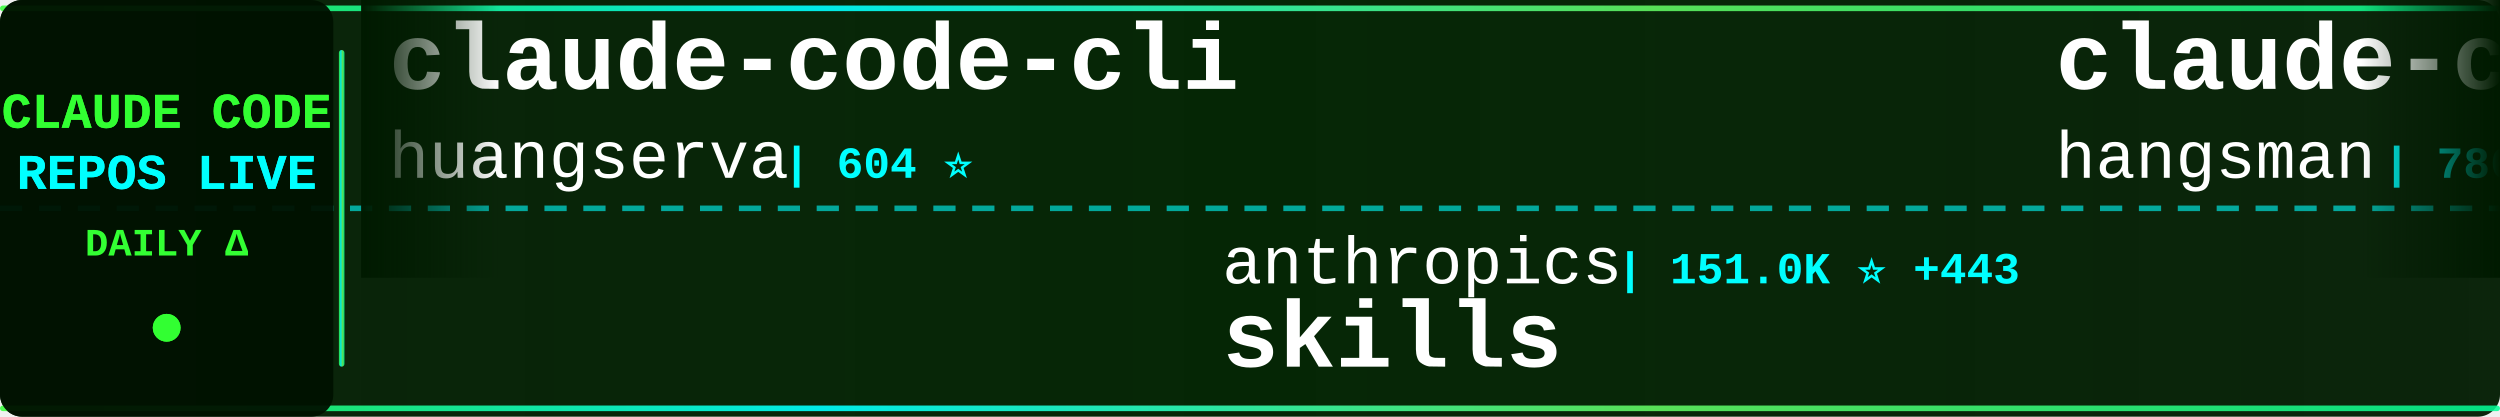
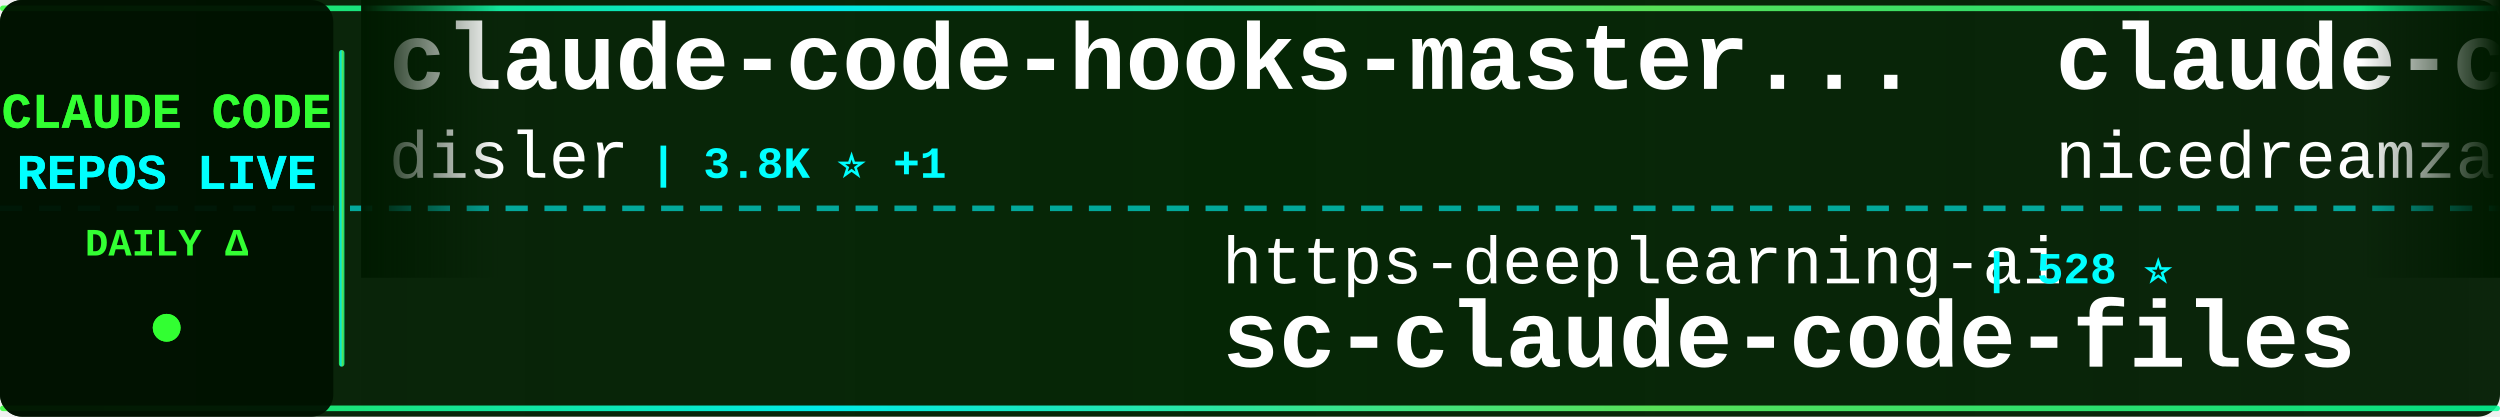
<svg xmlns="http://www.w3.org/2000/svg" width="900" height="150">
  <defs>
    <linearGradient id="tickerBg" x1="0%" y1="0%" x2="100%" y2="0%">
      <stop offset="0%" style="stop-color:#001a00;stop-opacity:0.95" />
      <stop offset="50%" style="stop-color:#002200;stop-opacity:0.98" />
      <stop offset="100%" style="stop-color:#001a00;stop-opacity:0.95" />
    </linearGradient>
    <linearGradient id="borderGrad" x1="0%" y1="0%" x2="100%" y2="0%">
      <stop offset="0%" style="stop-color:#33ff33;stop-opacity:0.85">
        <animate attributeName="stop-opacity" values="0.85;1;0.85" dur="2s" repeatCount="indefinite" />
      </stop>
      <stop offset="33%" style="stop-color:#00ffff;stop-opacity:0.9">
        <animate attributeName="stop-opacity" values="0.9;1;0.9" dur="2.2s" repeatCount="indefinite" />
      </stop>
      <stop offset="66%" style="stop-color:#66ff66;stop-opacity:0.85">
        <animate attributeName="stop-opacity" values="0.85;1;0.85" dur="1.8s" repeatCount="indefinite" />
      </stop>
      <stop offset="100%" style="stop-color:#00ff99;stop-opacity:0.85">
        <animate attributeName="stop-opacity" values="0.85;1;0.85" dur="2s" repeatCount="indefinite" />
      </stop>
    </linearGradient>
    <filter id="textGlow">
      <feGaussianBlur stdDeviation="0.1" result="coloredBlur" />
      <feMerge>
        <feMergeNode in="coloredBlur" />
        <feMergeNode in="SourceGraphic" />
      </feMerge>
    </filter>
    <filter id="metricGlow">
      <feGaussianBlur stdDeviation="0.2" result="coloredBlur" />
      <feMerge>
        <feMergeNode in="coloredBlur" />
        <feMergeNode in="SourceGraphic" />
      </feMerge>
    </filter>
    <linearGradient id="leftFade" x1="0%" y1="0%" x2="100%" y2="0%">
      <stop offset="0%" style="stop-color:#001a00;stop-opacity:1" />
      <stop offset="100%" style="stop-color:#001a00;stop-opacity:0" />
    </linearGradient>
    <linearGradient id="rightFade" x1="0%" y1="0%" x2="100%" y2="0%">
      <stop offset="0%" style="stop-color:#001a00;stop-opacity:0" />
      <stop offset="100%" style="stop-color:#001a00;stop-opacity:1" />
    </linearGradient>
  </defs>
  <rect width="900" height="150" fill="url(#tickerBg)" rx="8" />
  <rect x="0" y="2" width="900" height="2" fill="url(#borderGrad)" rx="1" />
  <rect x="0" y="146" width="900" height="2" fill="url(#borderGrad)" rx="1" />
  <line x1="0" y1="75" x2="900" y2="75" stroke="#00ffff" stroke-width="2" stroke-dasharray="8 6" opacity="0.6" />
  <rect x="0" y="0" width="120" height="150" fill="#001100" opacity="0.95" rx="8" />
  <text x="60" y="46" font-family="'Courier New', monospace" font-size="18" font-weight="bold" fill="#33ff33" text-anchor="middle" filter="url(#textGlow)">
    CLAUDE CODE
  </text>
  <text x="60" y="68" font-family="'Courier New', monospace" font-size="18" font-weight="bold" fill="#00ffff" text-anchor="middle" filter="url(#textGlow)">
    REPOS LIVE
  </text>
  <text x="60" y="92" font-family="'Courier New', monospace" font-size="14" font-weight="bold" fill="#33ff33" text-anchor="middle">
    DAILY Δ
  </text>
  <circle cx="60" cy="118" r="5" fill="#33ff33" filter="url(#metricGlow)">
    <animate attributeName="r" values="4;6;4" dur="1.5s" repeatCount="indefinite" />
    <animate attributeName="opacity" values="0.6;1;0.6" dur="1.5s" repeatCount="indefinite" />
  </circle>
  <rect x="122" y="18" width="2" height="114" fill="url(#borderGrad)" rx="1" />
  <clipPath id="tickerClip">
    <rect x="130" y="0" width="770" height="150" />
  </clipPath>
  <g clip-path="url(#tickerClip)">
    <g id="tickerItems">
      <animateTransform attributeName="transform" attributeType="XML" type="translate" from="0 0" to="-3000 0" dur="54s" repeatCount="indefinite" />
      <g transform="translate(0, 0)">
-         <text x="140" y="32" font-family="'Courier New', monospace" font-size="34" font-weight="bold" fill="#ffffff">claude-code-cli</text>
-         <text x="140" y="64" font-family="'Courier New', monospace" font-size="24" font-weight="normal" fill="#ffffff" opacity="1.0">huangserva</text>
-         <text x="282" y="64" font-family="'Courier New', monospace" font-size="16" font-weight="bold" fill="#00ffff"> | 604 ⭐</text>
+         <text x="140" y="32" font-family="'Courier New', monospace" font-size="34" font-weight="bold" fill="#ffffff">claude-code-hooks-master...</text>
+         <text x="140" y="64" font-family="'Courier New', monospace" font-size="24" font-weight="normal" fill="#ffffff" opacity="1.0">disler</text>
+         <text x="234" y="64" font-family="'Courier New', monospace" font-size="16" font-weight="bold" fill="#00ffff"> | 3.8K ⭐ +1</text>
      </g>
      <g transform="translate(300, 0)">
-         <text x="140" y="102" font-family="'Courier New', monospace" font-size="24" font-weight="normal" fill="#ffffff" opacity="1.0">anthropics</text>
-         <text x="282" y="102" font-family="'Courier New', monospace" font-size="16" font-weight="bold" fill="#00ffff"> | 151.0K ⭐ +443</text>
-         <text x="140" y="132" font-family="'Courier New', monospace" font-size="34" font-weight="bold" fill="#ffffff">skills</text>
+         <text x="140" y="102" font-family="'Courier New', monospace" font-size="24" font-weight="normal" fill="#ffffff" opacity="1.0">https-deeplearning-ai</text>
+         <text x="414" y="102" font-family="'Courier New', monospace" font-size="16" font-weight="bold" fill="#00ffff"> | 528 ⭐</text>
+         <text x="140" y="132" font-family="'Courier New', monospace" font-size="34" font-weight="bold" fill="#ffffff">sc-claude-code-files</text>
      </g>
      <g transform="translate(600, 0)">
-         <text x="140" y="32" font-family="'Courier New', monospace" font-size="34" font-weight="bold" fill="#ffffff">claude-code-source</text>
-         <text x="140" y="64" font-family="'Courier New', monospace" font-size="24" font-weight="normal" fill="#ffffff" opacity="1.0">hangsman</text>
-         <text x="258" y="64" font-family="'Courier New', monospace" font-size="16" font-weight="bold" fill="#00ffff"> | 786 ⭐ +1</text>
+         <text x="140" y="32" font-family="'Courier New', monospace" font-size="34" font-weight="bold" fill="#ffffff">claude-code-local</text>
+         <text x="140" y="64" font-family="'Courier New', monospace" font-size="24" font-weight="normal" fill="#ffffff" opacity="1.0">nicedreamzapp</text>
+         <text x="318" y="64" font-family="'Courier New', monospace" font-size="16" font-weight="bold" fill="#00ffff"> | 2.8K ⭐ +4</text>
      </g>
      <g transform="translate(900, 0)">
-         <text x="140" y="102" font-family="'Courier New', monospace" font-size="24" font-weight="normal" fill="#ffffff" opacity="1.0">alejandrobalderas</text>
-         <text x="366" y="102" font-family="'Courier New', monospace" font-size="16" font-weight="bold" fill="#00ffff"> | 2.2K ⭐ +1</text>
-         <text x="140" y="132" font-family="'Courier New', monospace" font-size="34" font-weight="bold" fill="#ffffff">claude-code-from-source</text>
+         <text x="140" y="102" font-family="'Courier New', monospace" font-size="24" font-weight="normal" fill="#ffffff" opacity="1.0">sugyan</text>
+         <text x="234" y="102" font-family="'Courier New', monospace" font-size="16" font-weight="bold" fill="#00ffff"> | 1.1K ⭐ +1</text>
+         <text x="140" y="132" font-family="'Courier New', monospace" font-size="34" font-weight="bold" fill="#ffffff">claude-code-webui</text>
      </g>
      <g transform="translate(1200, 0)">
-         <text x="140" y="32" font-family="'Courier New', monospace" font-size="34" font-weight="bold" fill="#ffffff">claude-code-security-rev...</text>
-         <text x="140" y="64" font-family="'Courier New', monospace" font-size="24" font-weight="normal" fill="#ffffff" opacity="1.0">anthropics</text>
-         <text x="282" y="64" font-family="'Courier New', monospace" font-size="16" font-weight="bold" fill="#00ffff"> | 5.3K ⭐ +20</text>
+         <text x="140" y="32" font-family="'Courier New', monospace" font-size="34" font-weight="bold" fill="#ffffff">ralph-claude-code</text>
+         <text x="140" y="64" font-family="'Courier New', monospace" font-size="24" font-weight="normal" fill="#ffffff" opacity="1.0">frankbria</text>
+         <text x="270" y="64" font-family="'Courier New', monospace" font-size="16" font-weight="bold" fill="#00ffff"> | 9.3K ⭐ +9</text>
      </g>
      <g transform="translate(1500, 0)">
-         <text x="140" y="102" font-family="'Courier New', monospace" font-size="24" font-weight="normal" fill="#ffffff" opacity="1.0">darcyegb</text>
-         <text x="258" y="102" font-family="'Courier New', monospace" font-size="16" font-weight="bold" fill="#00ffff"> | 724 ⭐</text>
-         <text x="140" y="132" font-family="'Courier New', monospace" font-size="34" font-weight="bold" fill="#ffffff">ClaudeCodeAgents</text>
+         <text x="140" y="102" font-family="'Courier New', monospace" font-size="24" font-weight="normal" fill="#ffffff" opacity="1.0">musistudio</text>
+         <text x="282" y="102" font-family="'Courier New', monospace" font-size="16" font-weight="bold" fill="#00ffff"> | 35.0K ⭐ +26</text>
+         <text x="140" y="132" font-family="'Courier New', monospace" font-size="34" font-weight="bold" fill="#ffffff">claude-code-router</text>
      </g>
      <g transform="translate(1800, 0)">
-         <text x="140" y="32" font-family="'Courier New', monospace" font-size="34" font-weight="bold" fill="#ffffff">awesome-claude-code</text>
-         <text x="140" y="64" font-family="'Courier New', monospace" font-size="24" font-weight="normal" fill="#ffffff" opacity="1.0">jqueryscript</text>
-         <text x="306" y="64" font-family="'Courier New', monospace" font-size="16" font-weight="bold" fill="#00ffff"> | 424 ⭐ +1</text>
+         <text x="140" y="32" font-family="'Courier New', monospace" font-size="34" font-weight="bold" fill="#ffffff">claude-code-prompts</text>
+         <text x="140" y="64" font-family="'Courier New', monospace" font-size="24" font-weight="normal" fill="#ffffff" opacity="1.0">repowise-dev</text>
+         <text x="306" y="64" font-family="'Courier New', monospace" font-size="16" font-weight="bold" fill="#00ffff"> | 1.1K ⭐ +2</text>
      </g>
      <g transform="translate(2100, 0)">
-         <text x="140" y="102" font-family="'Courier New', monospace" font-size="24" font-weight="normal" fill="#ffffff" opacity="1.0">shanraisshan</text>
-         <text x="306" y="102" font-family="'Courier New', monospace" font-size="16" font-weight="bold" fill="#00ffff"> | 57.8K ⭐ +119</text>
-         <text x="140" y="132" font-family="'Courier New', monospace" font-size="34" font-weight="bold" fill="#ffffff">claude-code-best-practic...</text>
+         <text x="140" y="102" font-family="'Courier New', monospace" font-size="24" font-weight="normal" fill="#ffffff" opacity="1.0">asgeirtj</text>
+         <text x="258" y="102" font-family="'Courier New', monospace" font-size="16" font-weight="bold" fill="#00ffff"> | 42.4K ⭐ +249</text>
+         <text x="140" y="132" font-family="'Courier New', monospace" font-size="34" font-weight="bold" fill="#ffffff">system_prompts_leaks</text>
      </g>
      <g transform="translate(2400, 0)">
-         <text x="140" y="32" font-family="'Courier New', monospace" font-size="34" font-weight="bold" fill="#ffffff">claude-code-engineering</text>
-         <text x="140" y="64" font-family="'Courier New', monospace" font-size="24" font-weight="normal" fill="#ffffff" opacity="1.0">huangjia2019</text>
-         <text x="306" y="64" font-family="'Courier New', monospace" font-size="16" font-weight="bold" fill="#00ffff"> | 838 ⭐ +7</text>
+         <text x="140" y="32" font-family="'Courier New', monospace" font-size="34" font-weight="bold" fill="#ffffff">claude_code_src</text>
+         <text x="140" y="64" font-family="'Courier New', monospace" font-size="24" font-weight="normal" fill="#ffffff" opacity="1.0">ponponon</text>
+         <text x="258" y="64" font-family="'Courier New', monospace" font-size="16" font-weight="bold" fill="#00ffff"> | 2.3K ⭐ +2</text>
      </g>
      <g transform="translate(2700, 0)">
-         <text x="140" y="102" font-family="'Courier New', monospace" font-size="24" font-weight="normal" fill="#ffffff" opacity="1.0">catlog22</text>
-         <text x="258" y="102" font-family="'Courier New', monospace" font-size="16" font-weight="bold" fill="#00ffff"> | 2.1K ⭐ +4</text>
-         <text x="140" y="132" font-family="'Courier New', monospace" font-size="34" font-weight="bold" fill="#ffffff">Claude-Code-Workflow</text>
+         <text x="140" y="102" font-family="'Courier New', monospace" font-size="24" font-weight="normal" fill="#ffffff" opacity="1.0">kodu-ai</text>
+         <text x="246" y="102" font-family="'Courier New', monospace" font-size="16" font-weight="bold" fill="#00ffff"> | 5.3K ⭐</text>
+         <text x="140" y="132" font-family="'Courier New', monospace" font-size="34" font-weight="bold" fill="#ffffff">claude-coder</text>
      </g>
      <g transform="translate(3000, 0)">
-         <text x="140" y="32" font-family="'Courier New', monospace" font-size="34" font-weight="bold" fill="#ffffff">claude-code-cli</text>
-         <text x="140" y="64" font-family="'Courier New', monospace" font-size="24" font-weight="normal" fill="#ffffff" opacity="1.0">huangserva</text>
-         <text x="282" y="64" font-family="'Courier New', monospace" font-size="16" font-weight="bold" fill="#00ffff"> | 604 ⭐</text>
+         <text x="140" y="32" font-family="'Courier New', monospace" font-size="34" font-weight="bold" fill="#ffffff">claude-code-hooks-master...</text>
+         <text x="140" y="64" font-family="'Courier New', monospace" font-size="24" font-weight="normal" fill="#ffffff" opacity="1.0">disler</text>
+         <text x="234" y="64" font-family="'Courier New', monospace" font-size="16" font-weight="bold" fill="#00ffff"> | 3.8K ⭐ +1</text>
      </g>
      <g transform="translate(3300, 0)">
-         <text x="140" y="102" font-family="'Courier New', monospace" font-size="24" font-weight="normal" fill="#ffffff" opacity="1.0">anthropics</text>
-         <text x="282" y="102" font-family="'Courier New', monospace" font-size="16" font-weight="bold" fill="#00ffff"> | 151.0K ⭐ +443</text>
-         <text x="140" y="132" font-family="'Courier New', monospace" font-size="34" font-weight="bold" fill="#ffffff">skills</text>
+         <text x="140" y="102" font-family="'Courier New', monospace" font-size="24" font-weight="normal" fill="#ffffff" opacity="1.0">https-deeplearning-ai</text>
+         <text x="414" y="102" font-family="'Courier New', monospace" font-size="16" font-weight="bold" fill="#00ffff"> | 528 ⭐</text>
+         <text x="140" y="132" font-family="'Courier New', monospace" font-size="34" font-weight="bold" fill="#ffffff">sc-claude-code-files</text>
      </g>
      <g transform="translate(3600, 0)">
-         <text x="140" y="32" font-family="'Courier New', monospace" font-size="34" font-weight="bold" fill="#ffffff">claude-code-source</text>
-         <text x="140" y="64" font-family="'Courier New', monospace" font-size="24" font-weight="normal" fill="#ffffff" opacity="1.0">hangsman</text>
-         <text x="258" y="64" font-family="'Courier New', monospace" font-size="16" font-weight="bold" fill="#00ffff"> | 786 ⭐ +1</text>
+         <text x="140" y="32" font-family="'Courier New', monospace" font-size="34" font-weight="bold" fill="#ffffff">claude-code-local</text>
+         <text x="140" y="64" font-family="'Courier New', monospace" font-size="24" font-weight="normal" fill="#ffffff" opacity="1.0">nicedreamzapp</text>
+         <text x="318" y="64" font-family="'Courier New', monospace" font-size="16" font-weight="bold" fill="#00ffff"> | 2.8K ⭐ +4</text>
      </g>
      <g transform="translate(3900, 0)">
-         <text x="140" y="102" font-family="'Courier New', monospace" font-size="24" font-weight="normal" fill="#ffffff" opacity="1.0">alejandrobalderas</text>
-         <text x="366" y="102" font-family="'Courier New', monospace" font-size="16" font-weight="bold" fill="#00ffff"> | 2.2K ⭐ +1</text>
-         <text x="140" y="132" font-family="'Courier New', monospace" font-size="34" font-weight="bold" fill="#ffffff">claude-code-from-source</text>
+         <text x="140" y="102" font-family="'Courier New', monospace" font-size="24" font-weight="normal" fill="#ffffff" opacity="1.0">sugyan</text>
+         <text x="234" y="102" font-family="'Courier New', monospace" font-size="16" font-weight="bold" fill="#00ffff"> | 1.1K ⭐ +1</text>
+         <text x="140" y="132" font-family="'Courier New', monospace" font-size="34" font-weight="bold" fill="#ffffff">claude-code-webui</text>
      </g>
    </g>
  </g>
  <rect x="130" y="0" width="50" height="100" fill="url(#leftFade)" />
  <rect x="850" y="0" width="50" height="100" fill="url(#rightFade)" />
</svg>
